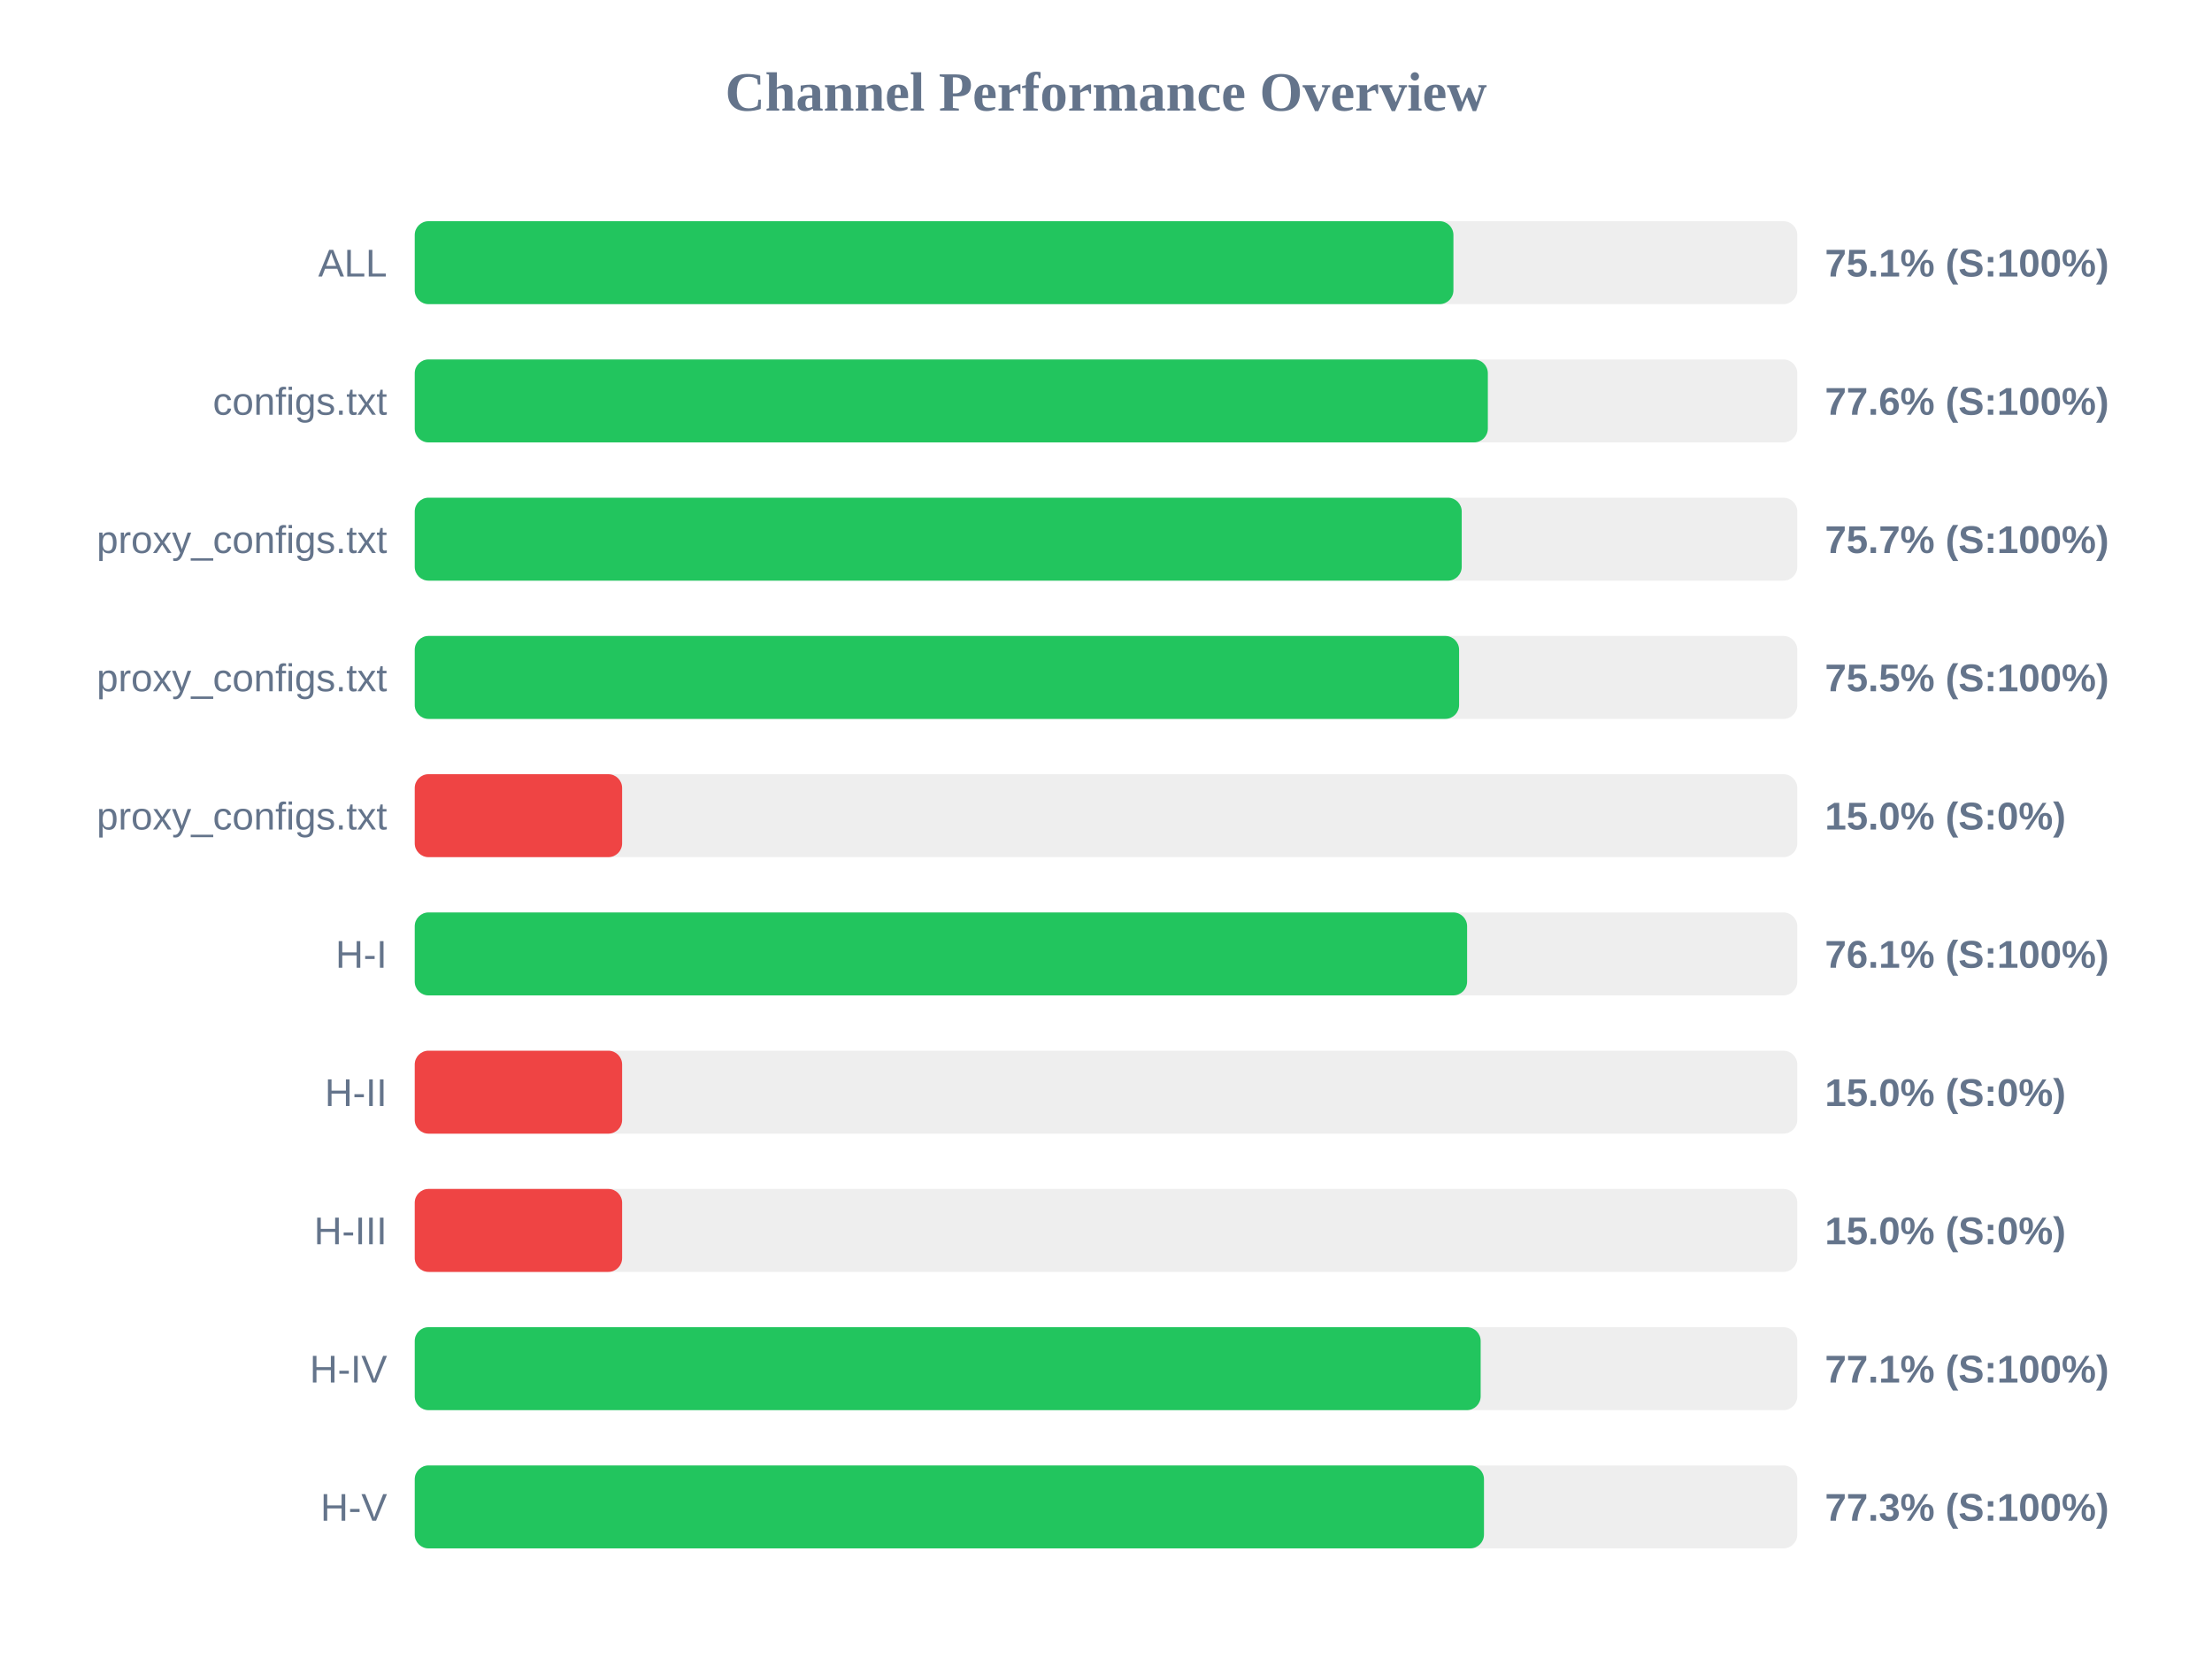
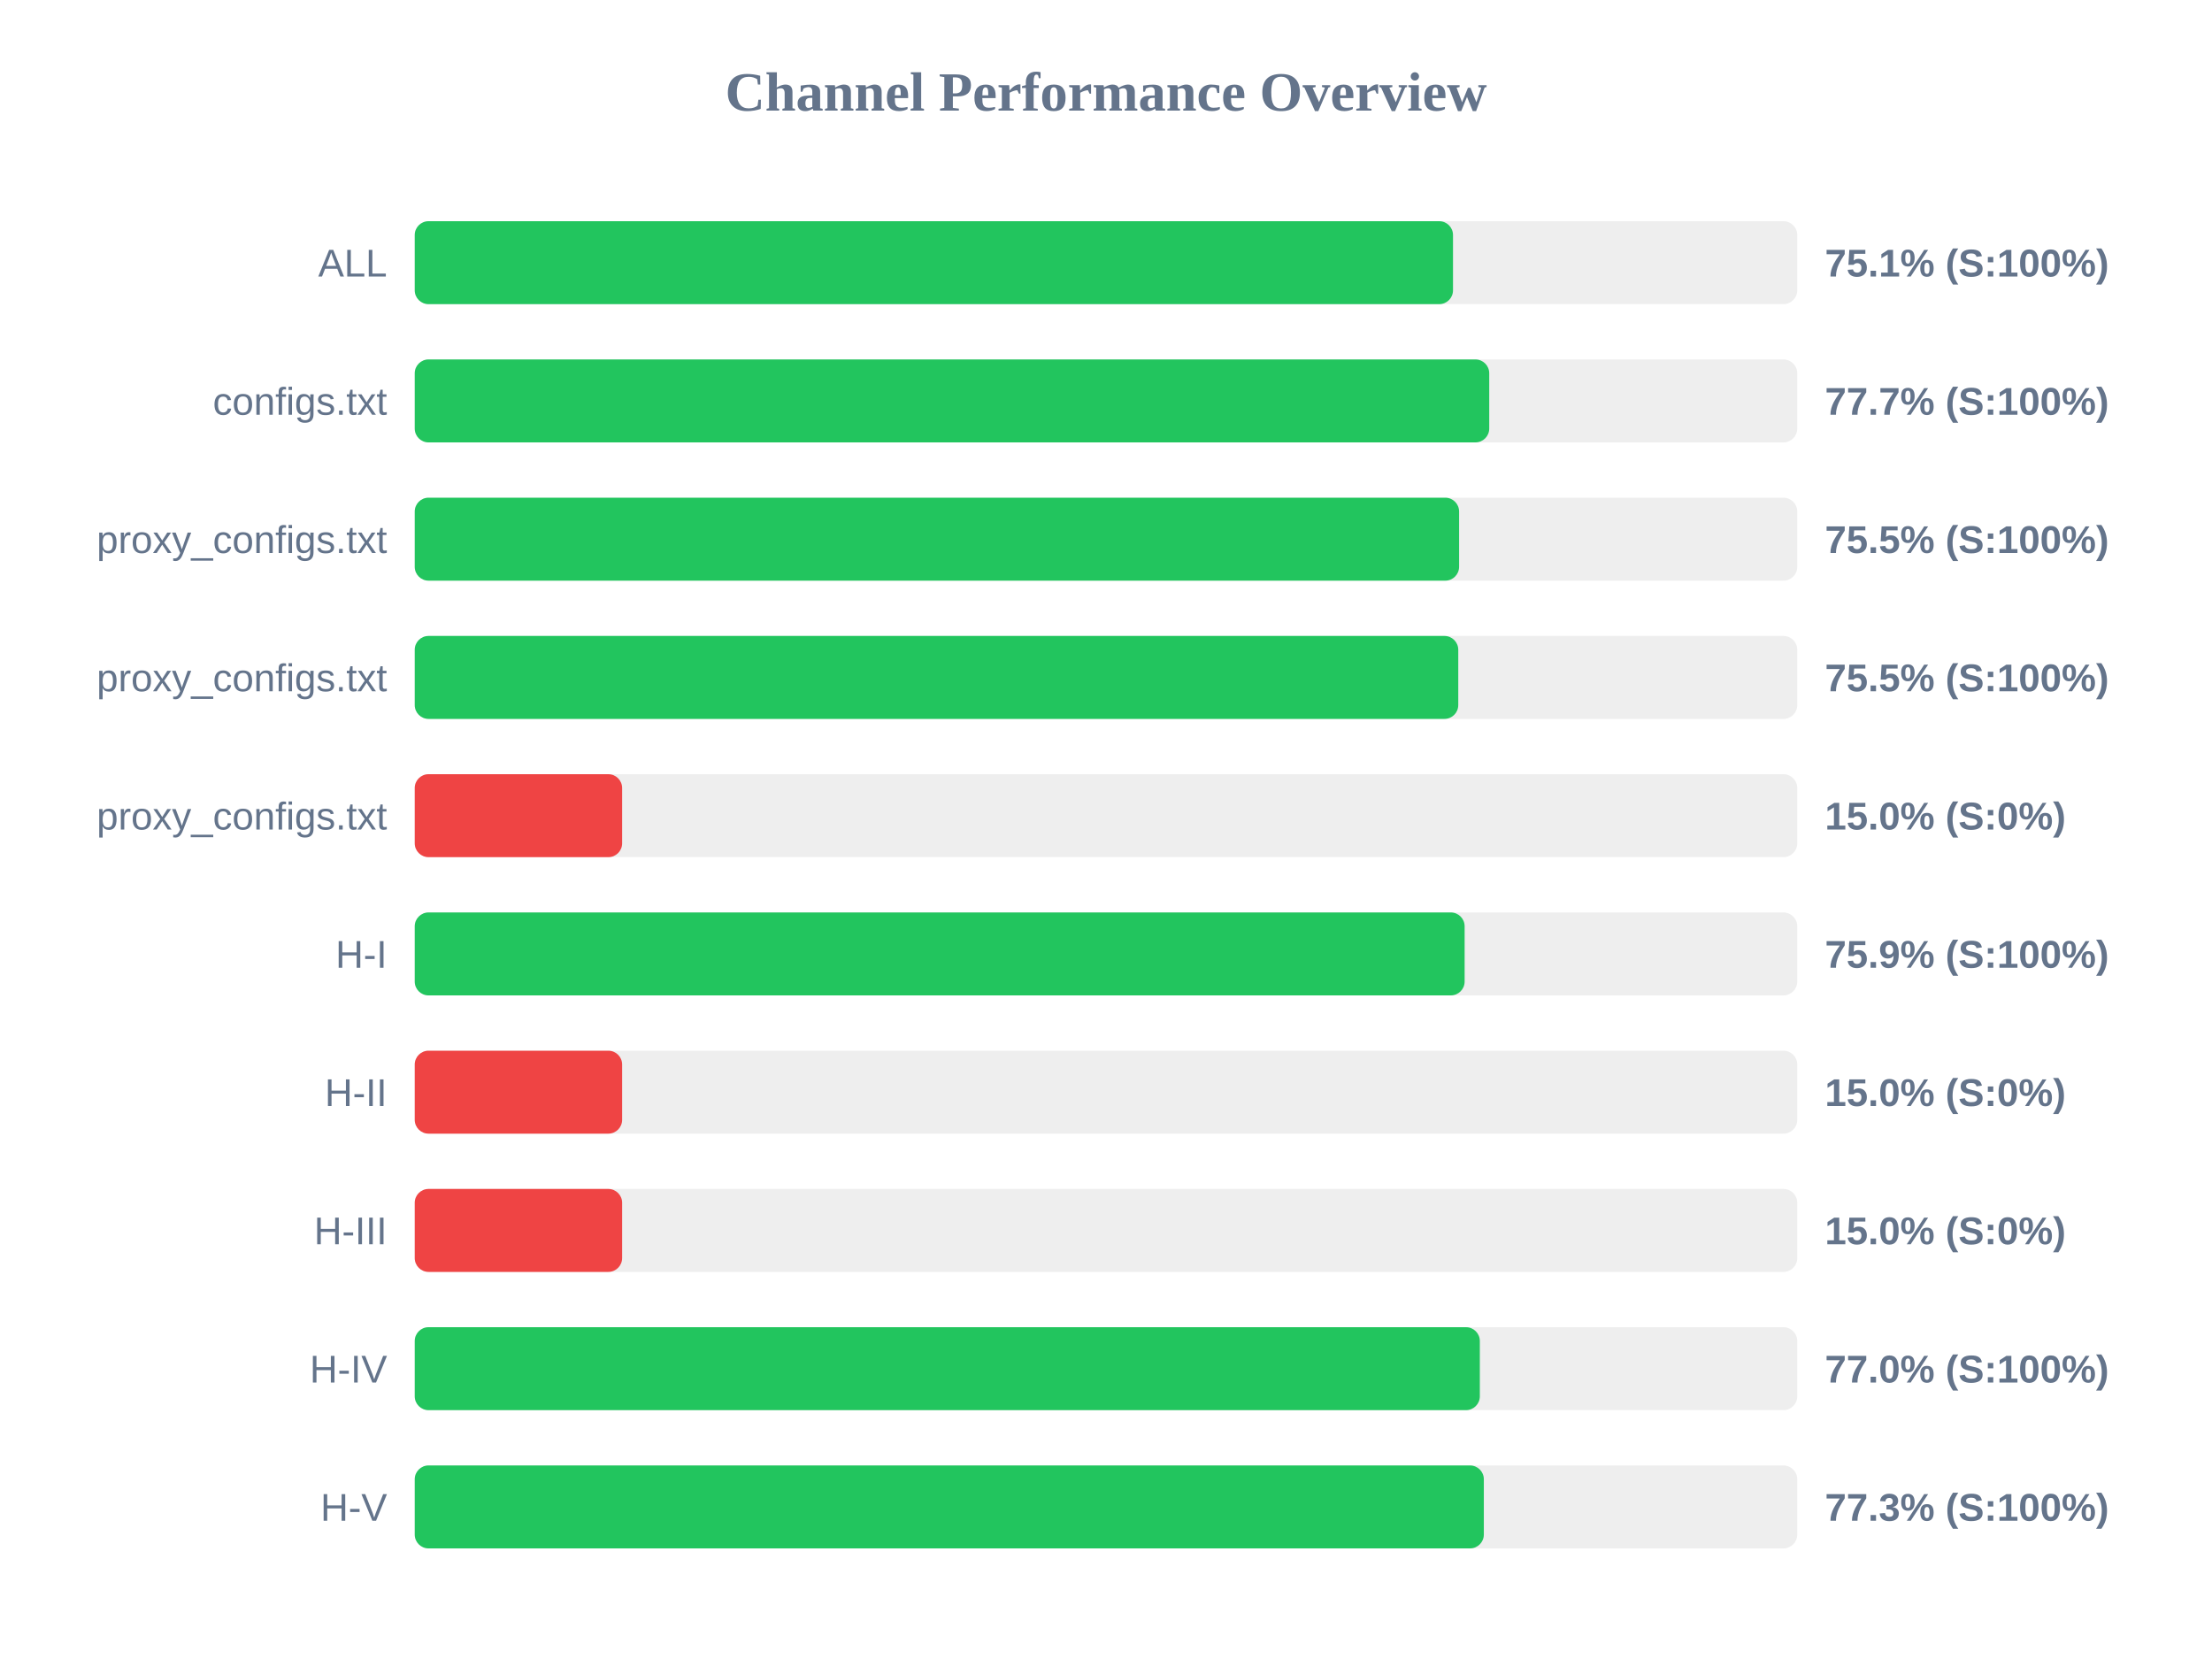
<svg xmlns="http://www.w3.org/2000/svg" width="800" height="600" version="1.1">
  <style>
        .row { font: 14px Arial; fill: #64748b; }
        .score { font: bold 14px Arial; fill: #64748b; }
    </style>
  <text x="400" y="40" text-anchor="middle" font-size="20px" font-weight="bold" fill="#64748b">Channel Performance Overview</text>
  <rect x="150" y="80" width="500" height="30" fill="#eee" rx="5" />
-   <rect x="150" y="80" width="375.65" height="30" fill="#22c55e" rx="5" />
+   <rect x="150" y="80" width="375.5" height="30" fill="#22c55e" rx="5" />
  <text x="140" y="100" text-anchor="end" class="row">ALL</text>
  <text x="660" y="100" text-anchor="start" class="score">75.1% (S:100%)</text>
  <rect x="150" y="130" width="500" height="30" fill="#eee" rx="5" />
-   <rect x="150" y="130" width="388.1" height="30" fill="#22c55e" rx="5" />
+   <rect x="150" y="130" width="388.6" height="30" fill="#22c55e" rx="5" />
  <text x="140" y="150" text-anchor="end" class="row">configs.txt</text>
-   <text x="660" y="150" text-anchor="start" class="score">77.6% (S:100%)</text>
+   <text x="660" y="150" text-anchor="start" class="score">77.7% (S:100%)</text>
  <rect x="150" y="180" width="500" height="30" fill="#eee" rx="5" />
-   <rect x="150" y="180" width="378.65" height="30" fill="#22c55e" rx="5" />
+   <rect x="150" y="180" width="377.7" height="30" fill="#22c55e" rx="5" />
  <text x="140" y="200" text-anchor="end" class="row">proxy_configs.txt</text>
-   <text x="660" y="200" text-anchor="start" class="score">75.7% (S:100%)</text>
+   <text x="660" y="200" text-anchor="start" class="score">75.5% (S:100%)</text>
  <rect x="150" y="230" width="500" height="30" fill="#eee" rx="5" />
-   <rect x="150" y="230" width="377.7" height="30" fill="#22c55e" rx="5" />
+   <rect x="150" y="230" width="377.4" height="30" fill="#22c55e" rx="5" />
  <text x="140" y="250" text-anchor="end" class="row">proxy_configs.txt</text>
  <text x="660" y="250" text-anchor="start" class="score">75.5% (S:100%)</text>
  <rect x="150" y="280" width="500" height="30" fill="#eee" rx="5" />
  <rect x="150" y="280" width="75.0" height="30" fill="#ef4444" rx="5" />
  <text x="140" y="300" text-anchor="end" class="row">proxy_configs.txt</text>
  <text x="660" y="300" text-anchor="start" class="score">15.0% (S:0%)</text>
  <rect x="150" y="330" width="500" height="30" fill="#eee" rx="5" />
-   <rect x="150" y="330" width="380.6" height="30" fill="#22c55e" rx="5" />
+   <rect x="150" y="330" width="379.7" height="30" fill="#22c55e" rx="5" />
  <text x="140" y="350" text-anchor="end" class="row">H-I</text>
-   <text x="660" y="350" text-anchor="start" class="score">76.1% (S:100%)</text>
+   <text x="660" y="350" text-anchor="start" class="score">75.9% (S:100%)</text>
  <rect x="150" y="380" width="500" height="30" fill="#eee" rx="5" />
  <rect x="150" y="380" width="75.0" height="30" fill="#ef4444" rx="5" />
  <text x="140" y="400" text-anchor="end" class="row">H-II</text>
  <text x="660" y="400" text-anchor="start" class="score">15.0% (S:0%)</text>
  <rect x="150" y="430" width="500" height="30" fill="#eee" rx="5" />
  <rect x="150" y="430" width="75.0" height="30" fill="#ef4444" rx="5" />
  <text x="140" y="450" text-anchor="end" class="row">H-III</text>
  <text x="660" y="450" text-anchor="start" class="score">15.0% (S:0%)</text>
  <rect x="150" y="480" width="500" height="30" fill="#eee" rx="5" />
-   <rect x="150" y="480" width="385.5" height="30" fill="#22c55e" rx="5" />
+   <rect x="150" y="480" width="385.2" height="30" fill="#22c55e" rx="5" />
  <text x="140" y="500" text-anchor="end" class="row">H-IV</text>
-   <text x="660" y="500" text-anchor="start" class="score">77.1% (S:100%)</text>
+   <text x="660" y="500" text-anchor="start" class="score">77.0% (S:100%)</text>
  <rect x="150" y="530" width="500" height="30" fill="#eee" rx="5" />
-   <rect x="150" y="530" width="386.7" height="30" fill="#22c55e" rx="5" />
+   <rect x="150" y="530" width="386.65" height="30" fill="#22c55e" rx="5" />
  <text x="140" y="550" text-anchor="end" class="row">H-V</text>
  <text x="660" y="550" text-anchor="start" class="score">77.3% (S:100%)</text>
</svg>
